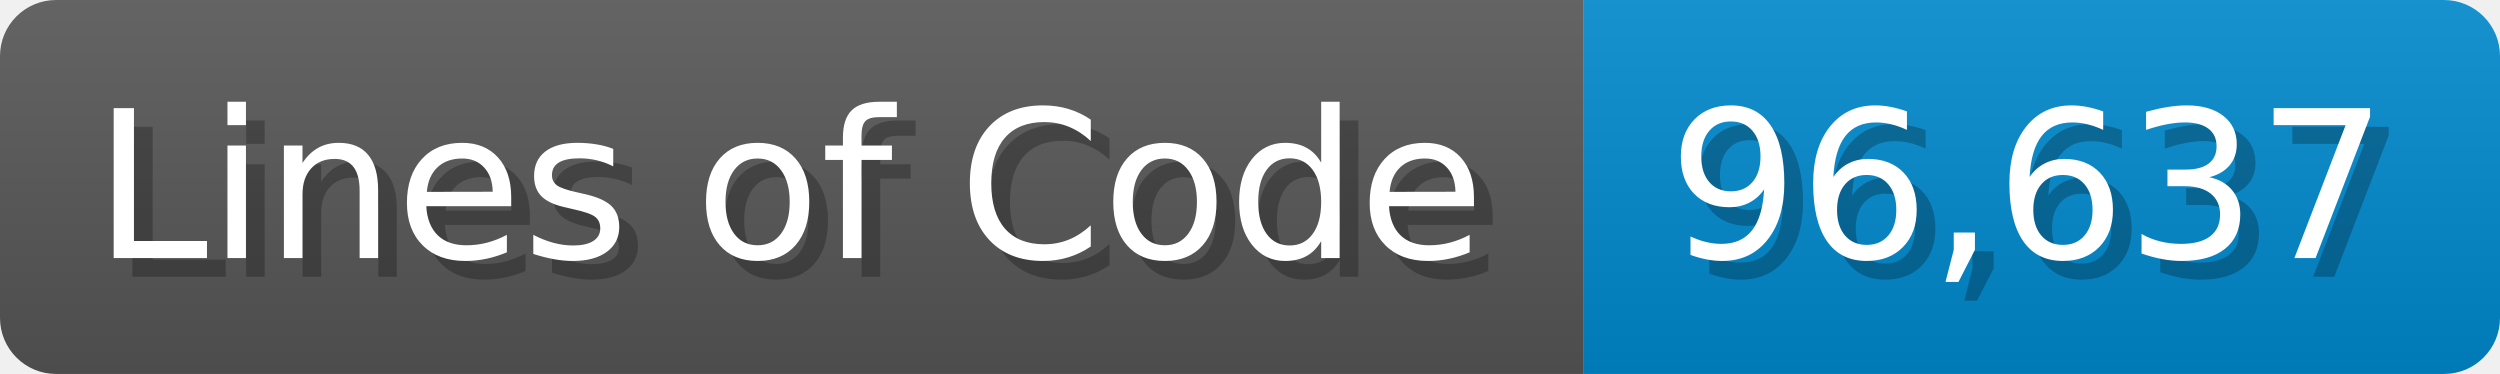
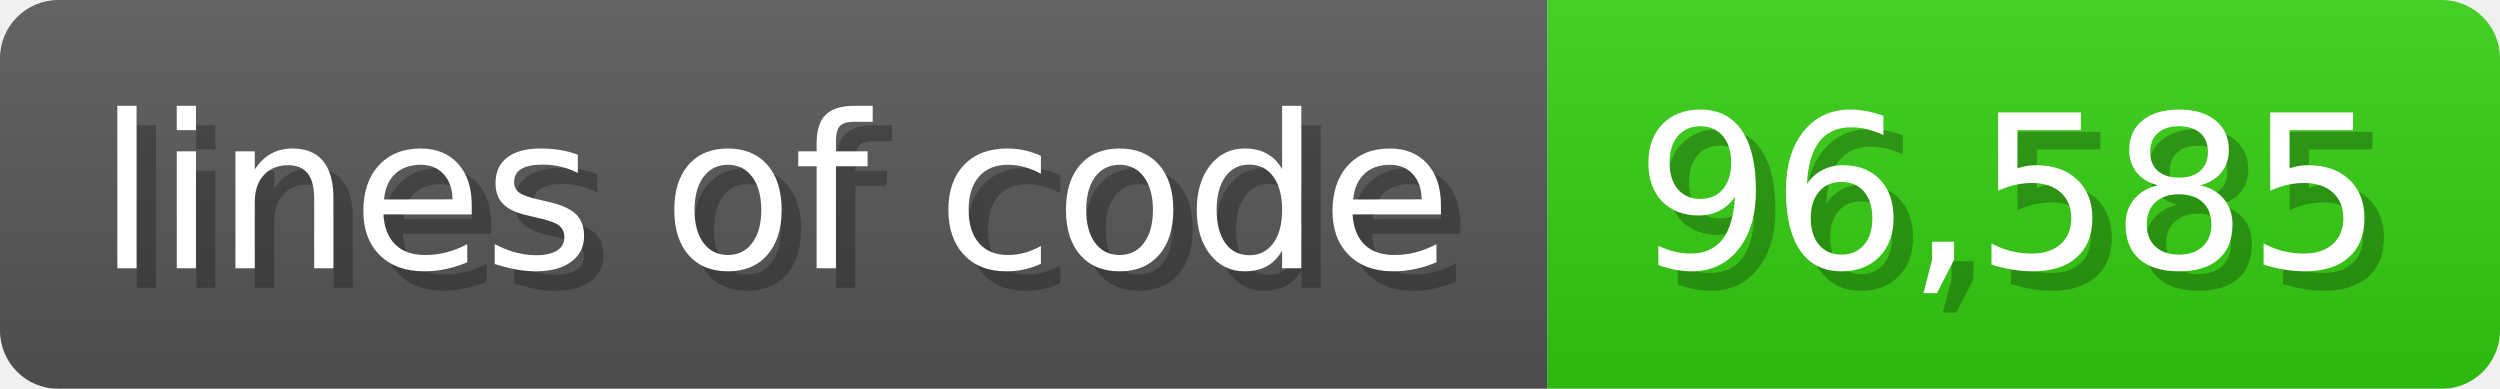
- <svg xmlns="http://www.w3.org/2000/svg" width="133.7" height="20" viewBox="0 0 1337 200">
+ <svg xmlns="http://www.w3.org/2000/svg" width="128.6" height="20" viewBox="0 0 1286 200">
  <linearGradient id="a" x2="0" y2="100%">
    <stop offset="0" stop-opacity=".1" stop-color="#EEE" />
    <stop offset="1" stop-opacity=".1" />
  </linearGradient>
  <mask id="m">
-     <rect width="1337" height="200" rx="30" fill="#FFF" />
+     <rect width="1286" height="200" rx="30" fill="#FFF" />
  </mask>
  <g mask="url(#m)">
-     <rect width="847" height="200" fill="#555" />
-     <rect width="490" height="200" fill="#08C" x="847" />
-     <rect width="1337" height="200" fill="url(#a)" />
+     <rect width="796" height="200" fill="#555" />
+     <rect width="490" height="200" fill="#3C1" x="796" />
+     <rect width="1286" height="200" fill="url(#a)" />
  </g>
  <g fill="#fff" text-anchor="start" font-family="Verdana,DejaVu Sans,sans-serif" font-size="110">
-     <text x="60" y="148" textLength="747" fill="#000" opacity="0.25">Lines of Code</text>
-     <text x="50" y="138" textLength="747">Lines of Code</text>
-     <text x="902" y="148" textLength="390" fill="#000" opacity="0.25">96,637</text>
-     <text x="892" y="138" textLength="390">96,637</text>
+     <text x="60" y="148" textLength="696" fill="#000" opacity="0.25">lines of code</text>
+     <text x="50" y="138" textLength="696">lines of code</text>
+     <text x="851" y="148" textLength="390" fill="#000" opacity="0.25">96,585</text>
+     <text x="841" y="138" textLength="390">96,585</text>
  </g>
</svg>
